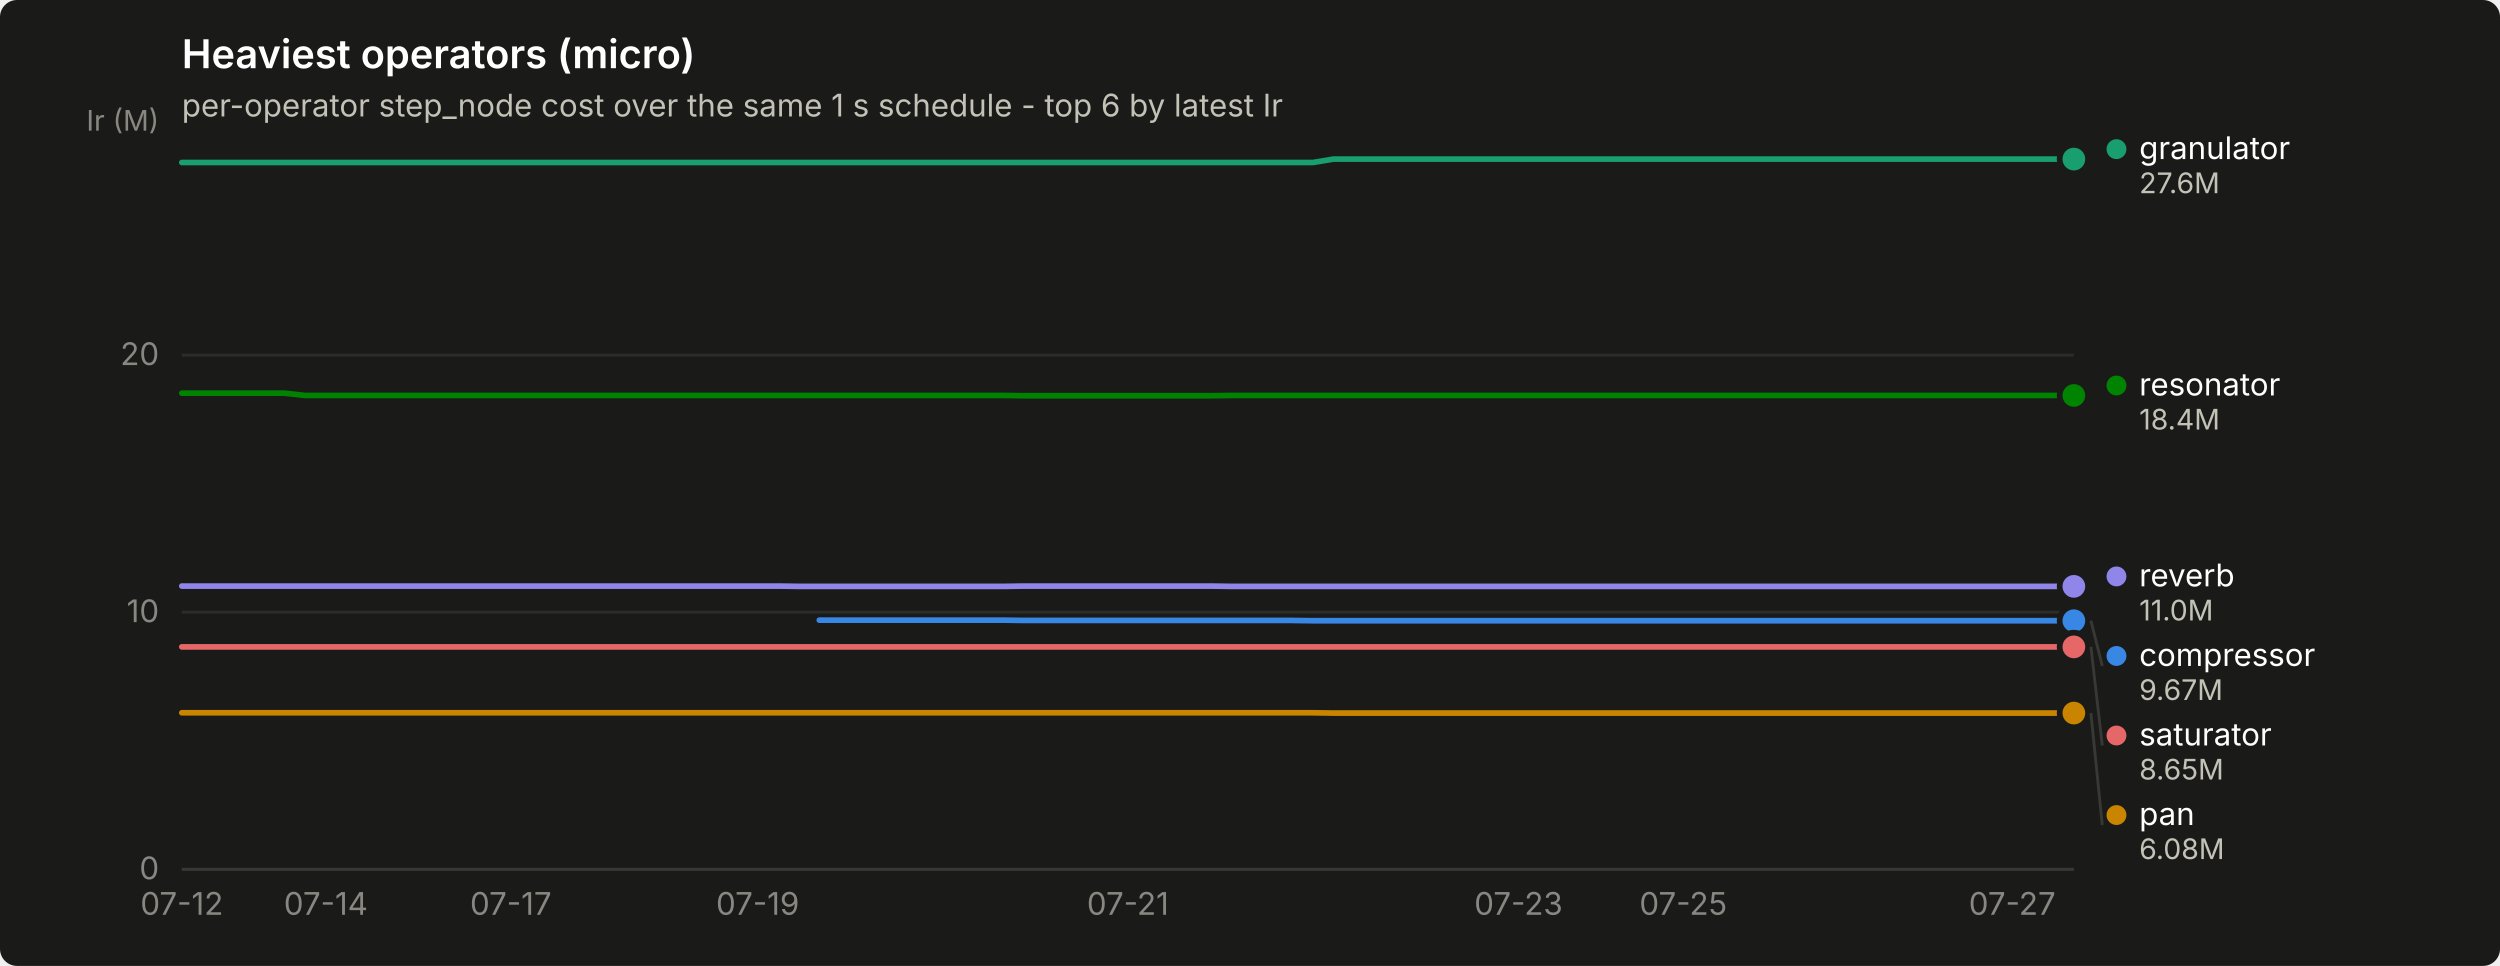
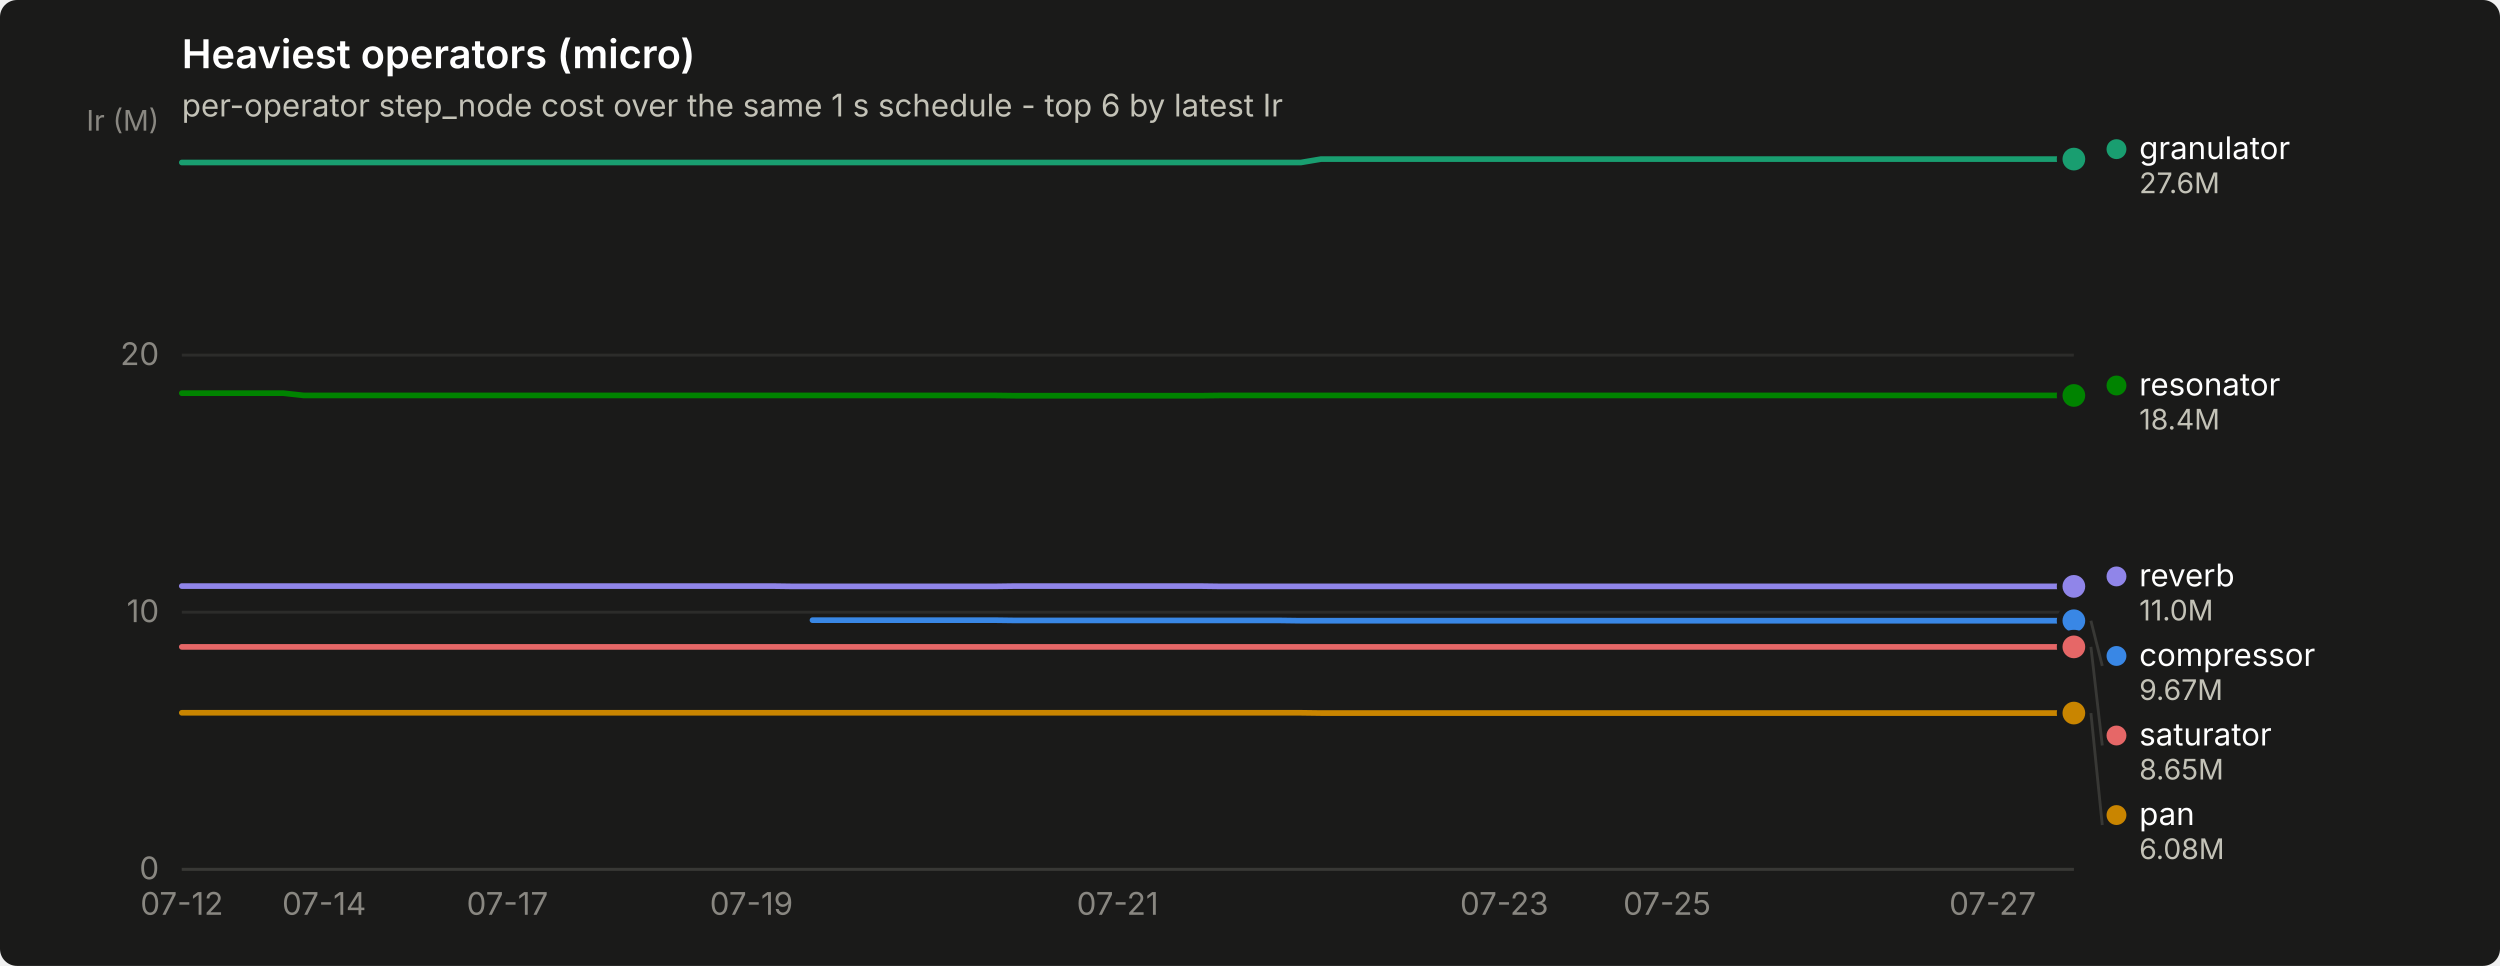
<svg xmlns="http://www.w3.org/2000/svg" width="880" height="340" viewBox="0 0 880 340" role="img" aria-label="Heaviest operators (micro)">
  <rect width="880" height="340" rx="6" fill="#1a1a19" />
  <text x="64" y="24" font-family="system-ui, -apple-system, &quot;Segoe UI&quot;, sans-serif" font-size="14" font-weight="600" fill="#ffffff">Heaviest operators (micro)</text>
  <text x="64" y="41" font-family="system-ui, -apple-system, &quot;Segoe UI&quot;, sans-serif" font-size="11" fill="#c3c2b7">per-operator step_node cost over the same 1 s schedule - top 6 by latest Ir</text>
  <line x1="64" y1="306.0" x2="730" y2="306.0" stroke="#2c2c2a" stroke-width="1" />
  <text x="56" y="309.5" text-anchor="end" font-family="system-ui, -apple-system, &quot;Segoe UI&quot;, sans-serif" font-size="11" style="font-variant-numeric: tabular-nums" fill="#898781">0</text>
  <line x1="64" y1="215.5" x2="730" y2="215.5" stroke="#2c2c2a" stroke-width="1" />
  <text x="56" y="219.0" text-anchor="end" font-family="system-ui, -apple-system, &quot;Segoe UI&quot;, sans-serif" font-size="11" style="font-variant-numeric: tabular-nums" fill="#898781">10</text>
  <line x1="64" y1="125.0" x2="730" y2="125.0" stroke="#2c2c2a" stroke-width="1" />
  <text x="56" y="128.5" text-anchor="end" font-family="system-ui, -apple-system, &quot;Segoe UI&quot;, sans-serif" font-size="11" style="font-variant-numeric: tabular-nums" fill="#898781">20</text>
  <text x="56" y="46" text-anchor="end" font-family="system-ui, -apple-system, &quot;Segoe UI&quot;, sans-serif" font-size="10" fill="#898781">Ir (M)</text>
  <line x1="64" y1="306" x2="730" y2="306" stroke="#383835" stroke-width="1" />
  <text x="64.0" y="322" text-anchor="middle" font-family="system-ui, -apple-system, &quot;Segoe UI&quot;, sans-serif" font-size="11" style="font-variant-numeric: tabular-nums" fill="#898781">07-12</text>
-   <text x="114.7" y="322" text-anchor="middle" font-family="system-ui, -apple-system, &quot;Segoe UI&quot;, sans-serif" font-size="11" style="font-variant-numeric: tabular-nums" fill="#898781">07-14</text>
-   <text x="179.8" y="322" text-anchor="middle" font-family="system-ui, -apple-system, &quot;Segoe UI&quot;, sans-serif" font-size="11" style="font-variant-numeric: tabular-nums" fill="#898781">07-17</text>
-   <text x="266.7" y="322" text-anchor="middle" font-family="system-ui, -apple-system, &quot;Segoe UI&quot;, sans-serif" font-size="11" style="font-variant-numeric: tabular-nums" fill="#898781">07-19</text>
-   <text x="397.0" y="322" text-anchor="middle" font-family="system-ui, -apple-system, &quot;Segoe UI&quot;, sans-serif" font-size="11" style="font-variant-numeric: tabular-nums" fill="#898781">07-21</text>
-   <text x="534.5" y="322" text-anchor="middle" font-family="system-ui, -apple-system, &quot;Segoe UI&quot;, sans-serif" font-size="11" style="font-variant-numeric: tabular-nums" fill="#898781">07-23</text>
-   <text x="592.5" y="322" text-anchor="middle" font-family="system-ui, -apple-system, &quot;Segoe UI&quot;, sans-serif" font-size="11" style="font-variant-numeric: tabular-nums" fill="#898781">07-25</text>
-   <text x="708.3" y="322" text-anchor="middle" font-family="system-ui, -apple-system, &quot;Segoe UI&quot;, sans-serif" font-size="11" style="font-variant-numeric: tabular-nums" fill="#898781">07-27</text>
-   <path d="M288.4,218.3 L295.7,218.3 L302.9,218.3 L310.1,218.3 L317.4,218.3 L324.6,218.3 L331.8,218.3 L339.1,218.3 L346.3,218.3 L353.6,218.3 L360.8,218.4 L368.0,218.4 L375.3,218.4 L382.5,218.4 L389.8,218.4 L397.0,218.4 L404.2,218.4 L411.5,218.4 L418.7,218.4 L426.0,218.4 L433.2,218.4 L440.4,218.4 L447.7,218.4 L454.9,218.4 L462.2,218.5 L469.4,218.5 L476.6,218.5 L483.9,218.5 L491.1,218.5 L498.3,218.5 L505.6,218.5 L512.8,218.5 L520.1,218.5 L527.3,218.5 L534.5,218.5 L541.8,218.5 L549.0,218.5 L556.3,218.5 L563.5,218.5 L570.7,218.5 L578.0,218.5 L585.2,218.5 L592.5,218.5 L599.7,218.5 L606.9,218.5 L614.2,218.5 L621.4,218.5 L628.7,218.5 L635.9,218.5 L643.1,218.5 L650.4,218.5 L657.6,218.5 L664.8,218.5 L672.1,218.5 L679.3,218.5 L686.6,218.5 L693.8,218.5 L701.0,218.5 L708.3,218.5 L715.5,218.5 L722.8,218.5 L730.0,218.5" fill="none" stroke="#3987e5" stroke-width="2" stroke-linejoin="round" stroke-linecap="round" />
+   <text x="114.1" y="322" text-anchor="middle" font-family="system-ui, -apple-system, &quot;Segoe UI&quot;, sans-serif" font-size="11" style="font-variant-numeric: tabular-nums" fill="#898781">07-14</text>
+   <text x="178.6" y="322" text-anchor="middle" font-family="system-ui, -apple-system, &quot;Segoe UI&quot;, sans-serif" font-size="11" style="font-variant-numeric: tabular-nums" fill="#898781">07-17</text>
+   <text x="264.5" y="322" text-anchor="middle" font-family="system-ui, -apple-system, &quot;Segoe UI&quot;, sans-serif" font-size="11" style="font-variant-numeric: tabular-nums" fill="#898781">07-19</text>
+   <text x="393.4" y="322" text-anchor="middle" font-family="system-ui, -apple-system, &quot;Segoe UI&quot;, sans-serif" font-size="11" style="font-variant-numeric: tabular-nums" fill="#898781">07-21</text>
+   <text x="529.5" y="322" text-anchor="middle" font-family="system-ui, -apple-system, &quot;Segoe UI&quot;, sans-serif" font-size="11" style="font-variant-numeric: tabular-nums" fill="#898781">07-23</text>
+   <text x="586.8" y="322" text-anchor="middle" font-family="system-ui, -apple-system, &quot;Segoe UI&quot;, sans-serif" font-size="11" style="font-variant-numeric: tabular-nums" fill="#898781">07-25</text>
+   <text x="701.4" y="322" text-anchor="middle" font-family="system-ui, -apple-system, &quot;Segoe UI&quot;, sans-serif" font-size="11" style="font-variant-numeric: tabular-nums" fill="#898781">07-27</text>
+   <path d="M286.0,218.3 L293.2,218.3 L300.3,218.3 L307.5,218.3 L314.6,218.3 L321.8,218.3 L329.0,218.3 L336.1,218.3 L343.3,218.3 L350.5,218.3 L357.6,218.4 L364.8,218.4 L371.9,218.4 L379.1,218.4 L386.3,218.4 L393.4,218.4 L400.6,218.4 L407.7,218.4 L414.9,218.4 L422.1,218.4 L429.2,218.4 L436.4,218.4 L443.5,218.4 L450.7,218.4 L457.9,218.5 L465.0,218.5 L472.2,218.5 L479.4,218.5 L486.5,218.5 L493.7,218.5 L500.8,218.5 L508.0,218.5 L515.2,218.5 L522.3,218.5 L529.5,218.5 L536.6,218.5 L543.8,218.5 L551.0,218.5 L558.1,218.5 L565.3,218.5 L572.5,218.5 L579.6,218.5 L586.8,218.5 L593.9,218.5 L601.1,218.5 L608.3,218.5 L615.4,218.5 L622.6,218.5 L629.7,218.5 L636.9,218.5 L644.1,218.5 L651.2,218.5 L658.4,218.5 L665.5,218.5 L672.7,218.5 L679.9,218.5 L687.0,218.5 L694.2,218.5 L701.4,218.5 L708.5,218.5 L715.7,218.5 L722.8,218.5 L730.0,218.5" fill="none" stroke="#3987e5" stroke-width="2" stroke-linejoin="round" stroke-linecap="round" />
  <circle cx="730.0" cy="218.5" r="6" fill="#1a1a19" />
  <circle cx="730.0" cy="218.5" r="4" fill="#3987e5" />
-   <path d="M64.0,57.2 L71.2,57.2 L78.5,57.2 L85.7,57.2 L93.0,57.2 L100.2,57.2 L107.4,57.2 L114.7,57.2 L121.9,57.2 L129.2,57.2 L136.4,57.2 L143.6,57.2 L150.9,57.2 L158.1,57.2 L165.3,57.2 L172.6,57.2 L179.8,57.2 L187.1,57.2 L194.3,57.2 L201.5,57.2 L208.8,57.2 L216.0,57.2 L223.3,57.2 L230.5,57.2 L237.7,57.2 L245.0,57.2 L252.2,57.2 L259.5,57.2 L266.7,57.2 L273.9,57.2 L281.2,57.2 L288.4,57.2 L295.7,57.2 L302.9,57.2 L310.1,57.2 L317.4,57.2 L324.6,57.2 L331.8,57.2 L339.1,57.2 L346.3,57.2 L353.6,57.2 L360.8,57.2 L368.0,57.2 L375.3,57.2 L382.5,57.2 L389.8,57.2 L397.0,57.2 L404.2,57.2 L411.5,57.2 L418.7,57.2 L426.0,57.2 L433.2,57.2 L440.4,57.2 L447.7,57.2 L454.9,57.2 L462.2,57.2 L469.4,56.0 L476.6,56.0 L483.9,56.0 L491.1,56.0 L498.3,56.0 L505.6,56.0 L512.8,56.0 L520.1,56.0 L527.3,56.0 L534.5,56.0 L541.8,56.0 L549.0,56.0 L556.3,56.0 L563.5,56.0 L570.7,56.0 L578.0,56.0 L585.2,56.0 L592.5,56.0 L599.7,56.0 L606.9,56.0 L614.2,56.0 L621.4,56.0 L628.7,56.0 L635.9,56.0 L643.1,56.0 L650.4,56.0 L657.6,56.0 L664.8,56.0 L672.1,56.0 L679.3,56.0 L686.6,56.0 L693.8,56.0 L701.0,56.0 L708.3,56.0 L715.5,56.0 L722.8,56.0 L730.0,56.0" fill="none" stroke="#199e70" stroke-width="2" stroke-linejoin="round" stroke-linecap="round" />
+   <path d="M64.0,57.2 L71.2,57.2 L78.3,57.2 L85.5,57.2 L92.6,57.2 L99.8,57.2 L107.0,57.2 L114.1,57.2 L121.3,57.2 L128.5,57.2 L135.6,57.2 L142.8,57.2 L149.9,57.2 L157.1,57.2 L164.3,57.2 L171.4,57.2 L178.6,57.2 L185.7,57.2 L192.9,57.2 L200.1,57.2 L207.2,57.2 L214.4,57.2 L221.5,57.2 L228.7,57.2 L235.9,57.2 L243.0,57.2 L250.2,57.2 L257.4,57.2 L264.5,57.2 L271.7,57.2 L278.8,57.2 L286.0,57.2 L293.2,57.2 L300.3,57.2 L307.5,57.2 L314.6,57.2 L321.8,57.2 L329.0,57.2 L336.1,57.2 L343.3,57.2 L350.5,57.2 L357.6,57.2 L364.8,57.2 L371.9,57.2 L379.1,57.2 L386.3,57.2 L393.4,57.2 L400.6,57.2 L407.7,57.2 L414.9,57.2 L422.1,57.2 L429.2,57.2 L436.4,57.2 L443.5,57.2 L450.7,57.2 L457.9,57.2 L465.0,56.0 L472.2,56.0 L479.4,56.0 L486.5,56.0 L493.7,56.0 L500.8,56.0 L508.0,56.0 L515.2,56.0 L522.3,56.0 L529.5,56.0 L536.6,56.0 L543.8,56.0 L551.0,56.0 L558.1,56.0 L565.3,56.0 L572.5,56.0 L579.6,56.0 L586.8,56.0 L593.9,56.0 L601.1,56.0 L608.3,56.0 L615.4,56.0 L622.6,56.0 L629.7,56.0 L636.9,56.0 L644.1,56.0 L651.2,56.0 L658.4,56.0 L665.5,56.0 L672.7,56.0 L679.9,56.0 L687.0,56.0 L694.2,56.0 L701.4,56.0 L708.5,56.0 L715.7,56.0 L722.8,56.0 L730.0,56.0" fill="none" stroke="#199e70" stroke-width="2" stroke-linejoin="round" stroke-linecap="round" />
  <circle cx="730.0" cy="56.0" r="6" fill="#1a1a19" />
  <circle cx="730.0" cy="56.0" r="4" fill="#199e70" />
-   <path d="M64.0,250.9 L71.2,250.9 L78.5,250.9 L85.7,250.9 L93.0,250.9 L100.2,250.9 L107.4,250.9 L114.7,250.9 L121.9,250.9 L129.2,250.9 L136.4,250.9 L143.6,250.9 L150.9,250.9 L158.1,250.9 L165.3,250.9 L172.6,250.9 L179.8,250.9 L187.1,250.9 L194.3,250.9 L201.5,250.9 L208.8,250.9 L216.0,250.9 L223.3,250.9 L230.5,250.9 L237.7,250.9 L245.0,250.9 L252.2,250.9 L259.5,250.9 L266.7,250.9 L273.9,250.9 L281.2,250.9 L288.4,250.9 L295.7,250.9 L302.9,250.9 L310.1,250.9 L317.4,250.9 L324.6,250.9 L331.8,250.9 L339.1,250.9 L346.3,250.9 L353.6,250.9 L360.8,250.9 L368.0,250.9 L375.3,250.9 L382.5,250.9 L389.8,250.9 L397.0,250.9 L404.2,250.9 L411.5,250.9 L418.7,250.9 L426.0,250.9 L433.2,250.9 L440.4,250.9 L447.7,250.9 L454.9,250.9 L462.2,250.9 L469.4,251.0 L476.6,251.0 L483.9,251.0 L491.1,251.0 L498.3,251.0 L505.6,251.0 L512.8,251.0 L520.1,251.0 L527.3,251.0 L534.5,251.0 L541.8,251.0 L549.0,251.0 L556.3,251.0 L563.5,251.0 L570.7,251.0 L578.0,251.0 L585.2,251.0 L592.5,251.0 L599.7,251.0 L606.9,251.0 L614.2,251.0 L621.4,251.0 L628.7,251.0 L635.9,251.0 L643.1,251.0 L650.4,251.0 L657.6,251.0 L664.8,251.0 L672.1,251.0 L679.3,251.0 L686.6,251.0 L693.8,251.0 L701.0,251.0 L708.3,251.0 L715.5,251.0 L722.8,251.0 L730.0,251.0" fill="none" stroke="#c98500" stroke-width="2" stroke-linejoin="round" stroke-linecap="round" />
+   <path d="M64.0,250.9 L71.2,250.9 L78.3,250.9 L85.5,250.9 L92.6,250.9 L99.8,250.9 L107.0,250.9 L114.1,250.9 L121.3,250.9 L128.5,250.9 L135.6,250.9 L142.8,250.9 L149.9,250.9 L157.1,250.9 L164.3,250.9 L171.4,250.9 L178.6,250.9 L185.7,250.9 L192.9,250.9 L200.1,250.9 L207.2,250.9 L214.4,250.9 L221.5,250.9 L228.7,250.9 L235.9,250.9 L243.0,250.9 L250.2,250.9 L257.4,250.9 L264.5,250.9 L271.7,250.9 L278.8,250.9 L286.0,250.9 L293.2,250.9 L300.3,250.9 L307.5,250.9 L314.6,250.9 L321.8,250.9 L329.0,250.9 L336.1,250.9 L343.3,250.9 L350.5,250.9 L357.6,250.9 L364.8,250.9 L371.9,250.9 L379.1,250.9 L386.3,250.9 L393.4,250.9 L400.6,250.9 L407.7,250.9 L414.9,250.9 L422.1,250.9 L429.2,250.9 L436.4,250.9 L443.5,250.9 L450.7,250.9 L457.9,250.9 L465.0,251.0 L472.2,251.0 L479.4,251.0 L486.5,251.0 L493.7,251.0 L500.8,251.0 L508.0,251.0 L515.2,251.0 L522.3,251.0 L529.5,251.0 L536.6,251.0 L543.8,251.0 L551.0,251.0 L558.1,251.0 L565.3,251.0 L572.5,251.0 L579.6,251.0 L586.8,251.0 L593.9,251.0 L601.1,251.0 L608.3,251.0 L615.4,251.0 L622.6,251.0 L629.7,251.0 L636.9,251.0 L644.1,251.0 L651.2,251.0 L658.4,251.0 L665.5,251.0 L672.7,251.0 L679.9,251.0 L687.0,251.0 L694.2,251.0 L701.4,251.0 L708.5,251.0 L715.7,251.0 L722.8,251.0 L730.0,251.0" fill="none" stroke="#c98500" stroke-width="2" stroke-linejoin="round" stroke-linecap="round" />
  <circle cx="730.0" cy="251.0" r="6" fill="#1a1a19" />
  <circle cx="730.0" cy="251.0" r="4" fill="#c98500" />
-   <path d="M64.0,138.4 L71.2,138.4 L78.5,138.4 L85.7,138.4 L93.0,138.4 L100.2,138.4 L107.4,139.2 L114.7,139.2 L121.9,139.2 L129.2,139.2 L136.4,139.2 L143.6,139.2 L150.9,139.2 L158.1,139.2 L165.3,139.2 L172.6,139.2 L179.8,139.2 L187.1,139.2 L194.3,139.2 L201.5,139.2 L208.8,139.2 L216.0,139.2 L223.3,139.2 L230.5,139.2 L237.7,139.2 L245.0,139.2 L252.2,139.2 L259.5,139.2 L266.7,139.2 L273.9,139.2 L281.2,139.2 L288.4,139.2 L295.7,139.2 L302.9,139.2 L310.1,139.2 L317.4,139.2 L324.6,139.2 L331.8,139.2 L339.1,139.2 L346.3,139.2 L353.6,139.2 L360.8,139.3 L368.0,139.3 L375.3,139.3 L382.5,139.3 L389.8,139.3 L397.0,139.3 L404.2,139.3 L411.5,139.3 L418.7,139.3 L426.0,139.3 L433.2,139.2 L440.4,139.2 L447.7,139.2 L454.9,139.2 L462.2,139.2 L469.4,139.2 L476.6,139.2 L483.9,139.2 L491.1,139.2 L498.3,139.2 L505.6,139.2 L512.8,139.2 L520.1,139.2 L527.3,139.2 L534.5,139.2 L541.8,139.2 L549.0,139.2 L556.3,139.2 L563.5,139.2 L570.7,139.2 L578.0,139.2 L585.2,139.2 L592.5,139.2 L599.7,139.2 L606.9,139.2 L614.2,139.2 L621.4,139.2 L628.7,139.2 L635.9,139.2 L643.1,139.2 L650.4,139.2 L657.6,139.2 L664.8,139.2 L672.1,139.2 L679.3,139.2 L686.6,139.2 L693.8,139.2 L701.0,139.2 L708.3,139.2 L715.5,139.2 L722.8,139.2 L730.0,139.2" fill="none" stroke="#008300" stroke-width="2" stroke-linejoin="round" stroke-linecap="round" />
+   <path d="M64.0,138.4 L71.2,138.4 L78.3,138.4 L85.5,138.4 L92.6,138.4 L99.8,138.4 L107.0,139.2 L114.1,139.2 L121.3,139.2 L128.5,139.2 L135.6,139.2 L142.8,139.2 L149.9,139.2 L157.1,139.2 L164.3,139.2 L171.4,139.2 L178.6,139.2 L185.7,139.2 L192.9,139.2 L200.1,139.2 L207.2,139.2 L214.4,139.2 L221.5,139.2 L228.7,139.2 L235.9,139.2 L243.0,139.2 L250.2,139.2 L257.4,139.2 L264.5,139.2 L271.7,139.2 L278.8,139.2 L286.0,139.2 L293.2,139.2 L300.3,139.2 L307.5,139.2 L314.6,139.2 L321.8,139.2 L329.0,139.2 L336.1,139.2 L343.3,139.2 L350.5,139.2 L357.6,139.3 L364.8,139.3 L371.9,139.3 L379.1,139.3 L386.3,139.3 L393.4,139.3 L400.6,139.3 L407.7,139.3 L414.9,139.3 L422.1,139.3 L429.2,139.2 L436.4,139.2 L443.5,139.2 L450.7,139.2 L457.9,139.2 L465.0,139.2 L472.2,139.2 L479.4,139.2 L486.5,139.2 L493.7,139.2 L500.8,139.2 L508.0,139.2 L515.2,139.2 L522.3,139.2 L529.5,139.2 L536.6,139.2 L543.8,139.2 L551.0,139.2 L558.1,139.2 L565.3,139.2 L572.5,139.2 L579.6,139.2 L586.8,139.2 L593.9,139.2 L601.1,139.2 L608.3,139.2 L615.4,139.2 L622.6,139.2 L629.7,139.2 L636.9,139.2 L644.1,139.2 L651.2,139.2 L658.4,139.2 L665.5,139.2 L672.7,139.2 L679.9,139.2 L687.0,139.2 L694.2,139.2 L701.4,139.2 L708.5,139.2 L715.7,139.2 L722.8,139.2 L730.0,139.2" fill="none" stroke="#008300" stroke-width="2" stroke-linejoin="round" stroke-linecap="round" />
  <circle cx="730.0" cy="139.2" r="6" fill="#1a1a19" />
  <circle cx="730.0" cy="139.2" r="4" fill="#008300" />
-   <path d="M64.0,206.3 L71.2,206.3 L78.5,206.3 L85.7,206.3 L93.0,206.3 L100.2,206.3 L107.4,206.3 L114.7,206.3 L121.9,206.3 L129.2,206.3 L136.4,206.3 L143.6,206.3 L150.9,206.3 L158.1,206.3 L165.3,206.3 L172.6,206.3 L179.8,206.3 L187.1,206.3 L194.3,206.3 L201.5,206.3 L208.8,206.3 L216.0,206.3 L223.3,206.3 L230.5,206.3 L237.7,206.3 L245.0,206.3 L252.2,206.3 L259.5,206.3 L266.7,206.3 L273.9,206.3 L281.2,206.4 L288.4,206.4 L295.7,206.4 L302.9,206.4 L310.1,206.4 L317.4,206.4 L324.6,206.4 L331.8,206.4 L339.1,206.4 L346.3,206.4 L353.6,206.4 L360.8,206.3 L368.0,206.3 L375.3,206.3 L382.5,206.3 L389.8,206.3 L397.0,206.3 L404.2,206.3 L411.5,206.3 L418.7,206.3 L426.0,206.3 L433.2,206.4 L440.4,206.4 L447.7,206.4 L454.9,206.4 L462.2,206.4 L469.4,206.4 L476.6,206.4 L483.9,206.4 L491.1,206.4 L498.3,206.4 L505.6,206.4 L512.8,206.4 L520.1,206.4 L527.3,206.4 L534.5,206.4 L541.8,206.4 L549.0,206.4 L556.3,206.4 L563.5,206.4 L570.7,206.4 L578.0,206.4 L585.2,206.4 L592.5,206.4 L599.7,206.4 L606.9,206.4 L614.2,206.4 L621.4,206.4 L628.7,206.4 L635.9,206.4 L643.1,206.4 L650.4,206.4 L657.6,206.4 L664.8,206.4 L672.1,206.4 L679.3,206.4 L686.6,206.4 L693.8,206.4 L701.0,206.4 L708.3,206.4 L715.5,206.4 L722.8,206.4 L730.0,206.4" fill="none" stroke="#9085e9" stroke-width="2" stroke-linejoin="round" stroke-linecap="round" />
+   <path d="M64.0,206.3 L71.2,206.3 L78.3,206.3 L85.5,206.3 L92.6,206.3 L99.8,206.3 L107.0,206.3 L114.1,206.3 L121.3,206.3 L128.5,206.3 L135.6,206.3 L142.8,206.3 L149.9,206.3 L157.1,206.3 L164.3,206.3 L171.4,206.3 L178.6,206.3 L185.7,206.3 L192.9,206.3 L200.1,206.3 L207.2,206.3 L214.4,206.3 L221.5,206.3 L228.7,206.3 L235.9,206.3 L243.0,206.3 L250.2,206.3 L257.4,206.3 L264.5,206.3 L271.7,206.3 L278.8,206.4 L286.0,206.4 L293.2,206.4 L300.3,206.4 L307.5,206.4 L314.6,206.4 L321.8,206.4 L329.0,206.4 L336.1,206.4 L343.3,206.4 L350.5,206.4 L357.6,206.3 L364.8,206.3 L371.9,206.3 L379.1,206.3 L386.3,206.3 L393.4,206.3 L400.6,206.3 L407.7,206.3 L414.9,206.3 L422.1,206.3 L429.2,206.4 L436.4,206.4 L443.5,206.4 L450.7,206.4 L457.9,206.4 L465.0,206.4 L472.2,206.4 L479.4,206.4 L486.5,206.4 L493.7,206.4 L500.8,206.4 L508.0,206.4 L515.2,206.4 L522.3,206.4 L529.5,206.4 L536.6,206.4 L543.8,206.4 L551.0,206.4 L558.1,206.4 L565.3,206.4 L572.5,206.4 L579.6,206.4 L586.8,206.4 L593.9,206.4 L601.1,206.4 L608.3,206.4 L615.4,206.4 L622.6,206.4 L629.7,206.4 L636.9,206.4 L644.1,206.4 L651.2,206.4 L658.4,206.4 L665.5,206.4 L672.7,206.4 L679.9,206.4 L687.0,206.4 L694.2,206.4 L701.4,206.4 L708.5,206.4 L715.7,206.4 L722.8,206.4 L730.0,206.4" fill="none" stroke="#9085e9" stroke-width="2" stroke-linejoin="round" stroke-linecap="round" />
  <circle cx="730.0" cy="206.4" r="6" fill="#1a1a19" />
  <circle cx="730.0" cy="206.4" r="4" fill="#9085e9" />
-   <path d="M64.0,227.7 L71.2,227.7 L78.5,227.7 L85.7,227.7 L93.0,227.7 L100.2,227.7 L107.4,227.7 L114.7,227.7 L121.9,227.7 L129.2,227.7 L136.4,227.7 L143.6,227.7 L150.9,227.7 L158.1,227.7 L165.3,227.7 L172.6,227.7 L179.8,227.7 L187.1,227.7 L194.3,227.7 L201.5,227.7 L208.8,227.7 L216.0,227.7 L223.3,227.7 L230.5,227.7 L237.7,227.7 L245.0,227.7 L252.2,227.7 L259.5,227.7 L266.7,227.7 L273.9,227.7 L281.2,227.7 L288.4,227.7 L295.7,227.7 L302.9,227.7 L310.1,227.7 L317.4,227.7 L324.6,227.7 L331.8,227.7 L339.1,227.7 L346.3,227.7 L353.6,227.7 L360.8,227.7 L368.0,227.7 L375.3,227.7 L382.5,227.7 L389.8,227.7 L397.0,227.7 L404.2,227.7 L411.5,227.7 L418.7,227.7 L426.0,227.7 L433.2,227.7 L440.4,227.7 L447.7,227.7 L454.9,227.7 L462.2,227.7 L469.4,227.7 L476.6,227.7 L483.9,227.7 L491.1,227.7 L498.3,227.7 L505.6,227.7 L512.8,227.7 L520.1,227.7 L527.3,227.7 L534.5,227.7 L541.8,227.7 L549.0,227.7 L556.3,227.7 L563.5,227.7 L570.7,227.7 L578.0,227.7 L585.2,227.7 L592.5,227.7 L599.7,227.7 L606.9,227.7 L614.2,227.7 L621.4,227.7 L628.7,227.7 L635.9,227.7 L643.1,227.7 L650.4,227.7 L657.6,227.7 L664.8,227.7 L672.1,227.7 L679.3,227.7 L686.6,227.7 L693.8,227.7 L701.0,227.7 L708.3,227.7 L715.5,227.7 L722.8,227.7 L730.0,227.7" fill="none" stroke="#e66767" stroke-width="2" stroke-linejoin="round" stroke-linecap="round" />
+   <path d="M64.0,227.7 L71.2,227.7 L78.3,227.7 L85.5,227.7 L92.6,227.7 L99.8,227.7 L107.0,227.7 L114.1,227.7 L121.3,227.7 L128.5,227.7 L135.6,227.7 L142.8,227.7 L149.9,227.7 L157.1,227.7 L164.3,227.7 L171.4,227.7 L178.6,227.7 L185.7,227.7 L192.9,227.7 L200.1,227.7 L207.2,227.7 L214.4,227.7 L221.5,227.7 L228.7,227.7 L235.9,227.7 L243.0,227.7 L250.2,227.7 L257.4,227.7 L264.5,227.7 L271.7,227.7 L278.8,227.7 L286.0,227.7 L293.2,227.7 L300.3,227.7 L307.5,227.7 L314.6,227.7 L321.8,227.7 L329.0,227.7 L336.1,227.7 L343.3,227.7 L350.5,227.7 L357.6,227.7 L364.8,227.7 L371.9,227.7 L379.1,227.7 L386.3,227.7 L393.4,227.7 L400.6,227.7 L407.7,227.7 L414.9,227.7 L422.1,227.7 L429.2,227.7 L436.4,227.7 L443.5,227.7 L450.7,227.7 L457.9,227.7 L465.0,227.7 L472.2,227.7 L479.4,227.7 L486.5,227.7 L493.7,227.7 L500.8,227.7 L508.0,227.7 L515.2,227.7 L522.3,227.7 L529.5,227.7 L536.6,227.7 L543.8,227.7 L551.0,227.7 L558.1,227.7 L565.3,227.7 L572.5,227.7 L579.6,227.7 L586.8,227.7 L593.9,227.7 L601.1,227.7 L608.3,227.7 L615.4,227.7 L622.6,227.7 L629.7,227.7 L636.9,227.7 L644.1,227.7 L651.2,227.7 L658.4,227.7 L665.5,227.7 L672.7,227.7 L679.9,227.7 L687.0,227.7 L694.2,227.7 L701.4,227.7 L708.5,227.7 L715.7,227.7 L722.8,227.7 L730.0,227.7" fill="none" stroke="#e66767" stroke-width="2" stroke-linejoin="round" stroke-linecap="round" />
  <circle cx="730.0" cy="227.7" r="6" fill="#1a1a19" />
  <circle cx="730.0" cy="227.7" r="4" fill="#e66767" />
  <circle cx="745.0" cy="52.5" r="3.5" fill="#199e70" />
  <text x="753.0" y="56.0" font-family="system-ui, -apple-system, &quot;Segoe UI&quot;, sans-serif" font-size="11" fill="#ffffff">granulator</text>
  <text x="753.0" y="68.0" font-family="system-ui, -apple-system, &quot;Segoe UI&quot;, sans-serif" font-size="10" style="font-variant-numeric: tabular-nums" fill="#c3c2b7">27.6M</text>
  <circle cx="745.0" cy="135.7" r="3.5" fill="#008300" />
  <text x="753.0" y="139.2" font-family="system-ui, -apple-system, &quot;Segoe UI&quot;, sans-serif" font-size="11" fill="#ffffff">resonator</text>
  <text x="753.0" y="151.2" font-family="system-ui, -apple-system, &quot;Segoe UI&quot;, sans-serif" font-size="10" style="font-variant-numeric: tabular-nums" fill="#c3c2b7">18.4M</text>
  <circle cx="745.0" cy="202.9" r="3.5" fill="#9085e9" />
  <text x="753.0" y="206.4" font-family="system-ui, -apple-system, &quot;Segoe UI&quot;, sans-serif" font-size="11" fill="#ffffff">reverb</text>
  <text x="753.0" y="218.4" font-family="system-ui, -apple-system, &quot;Segoe UI&quot;, sans-serif" font-size="10" style="font-variant-numeric: tabular-nums" fill="#c3c2b7">11.0M</text>
  <line x1="736.0" y1="218.5" x2="740.0" y2="234.4" stroke="#383835" stroke-width="1" />
  <circle cx="745.0" cy="230.9" r="3.5" fill="#3987e5" />
  <text x="753.0" y="234.4" font-family="system-ui, -apple-system, &quot;Segoe UI&quot;, sans-serif" font-size="11" fill="#ffffff">compressor</text>
  <text x="753.0" y="246.4" font-family="system-ui, -apple-system, &quot;Segoe UI&quot;, sans-serif" font-size="10" style="font-variant-numeric: tabular-nums" fill="#c3c2b7">9.67M</text>
  <line x1="736.0" y1="227.7" x2="740.0" y2="262.4" stroke="#383835" stroke-width="1" />
  <circle cx="745.0" cy="258.9" r="3.5" fill="#e66767" />
  <text x="753.0" y="262.4" font-family="system-ui, -apple-system, &quot;Segoe UI&quot;, sans-serif" font-size="11" fill="#ffffff">saturator</text>
  <text x="753.0" y="274.4" font-family="system-ui, -apple-system, &quot;Segoe UI&quot;, sans-serif" font-size="10" style="font-variant-numeric: tabular-nums" fill="#c3c2b7">8.65M</text>
  <line x1="736.0" y1="251.0" x2="740.0" y2="290.4" stroke="#383835" stroke-width="1" />
  <circle cx="745.0" cy="286.9" r="3.5" fill="#c98500" />
  <text x="753.0" y="290.4" font-family="system-ui, -apple-system, &quot;Segoe UI&quot;, sans-serif" font-size="11" fill="#ffffff">pan</text>
  <text x="753.0" y="302.4" font-family="system-ui, -apple-system, &quot;Segoe UI&quot;, sans-serif" font-size="10" style="font-variant-numeric: tabular-nums" fill="#c3c2b7">6.08M</text>
</svg>
